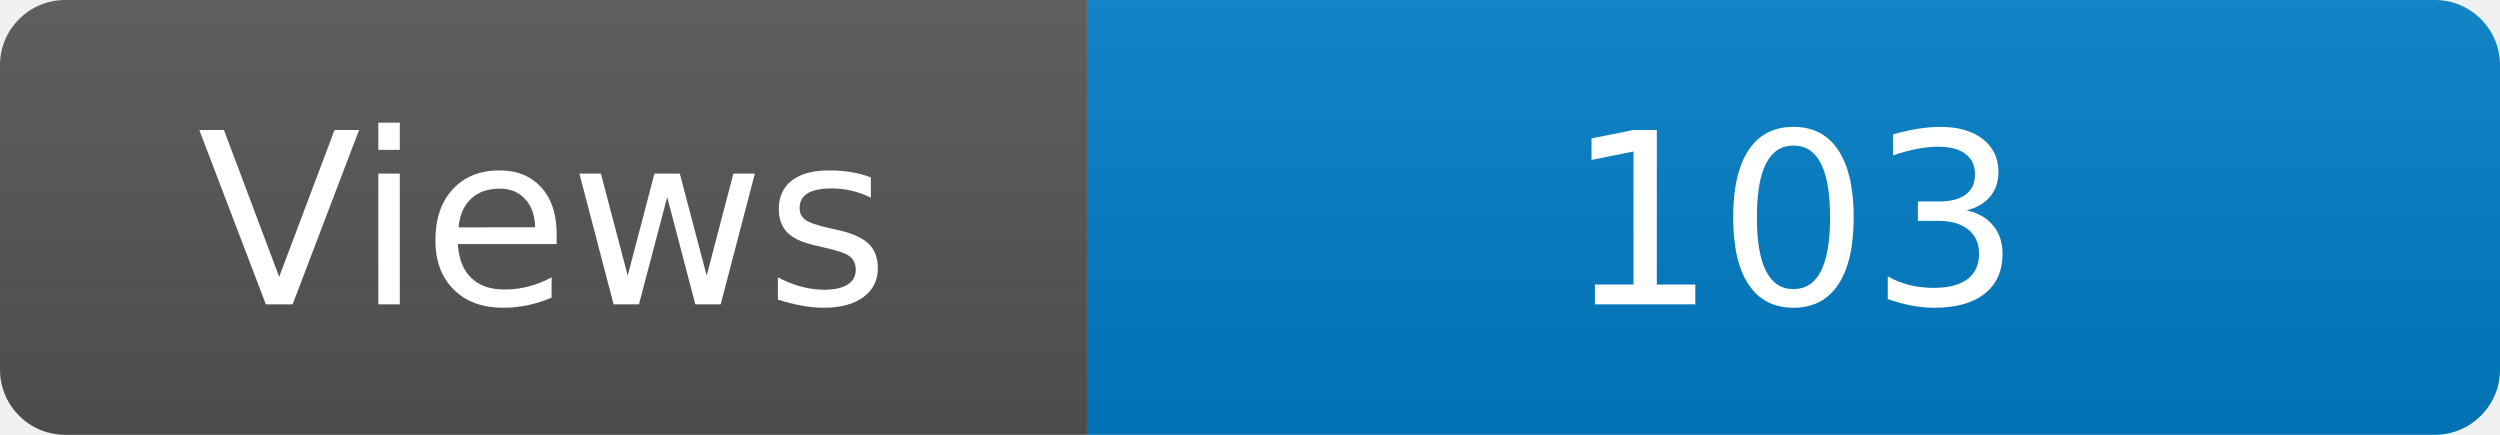
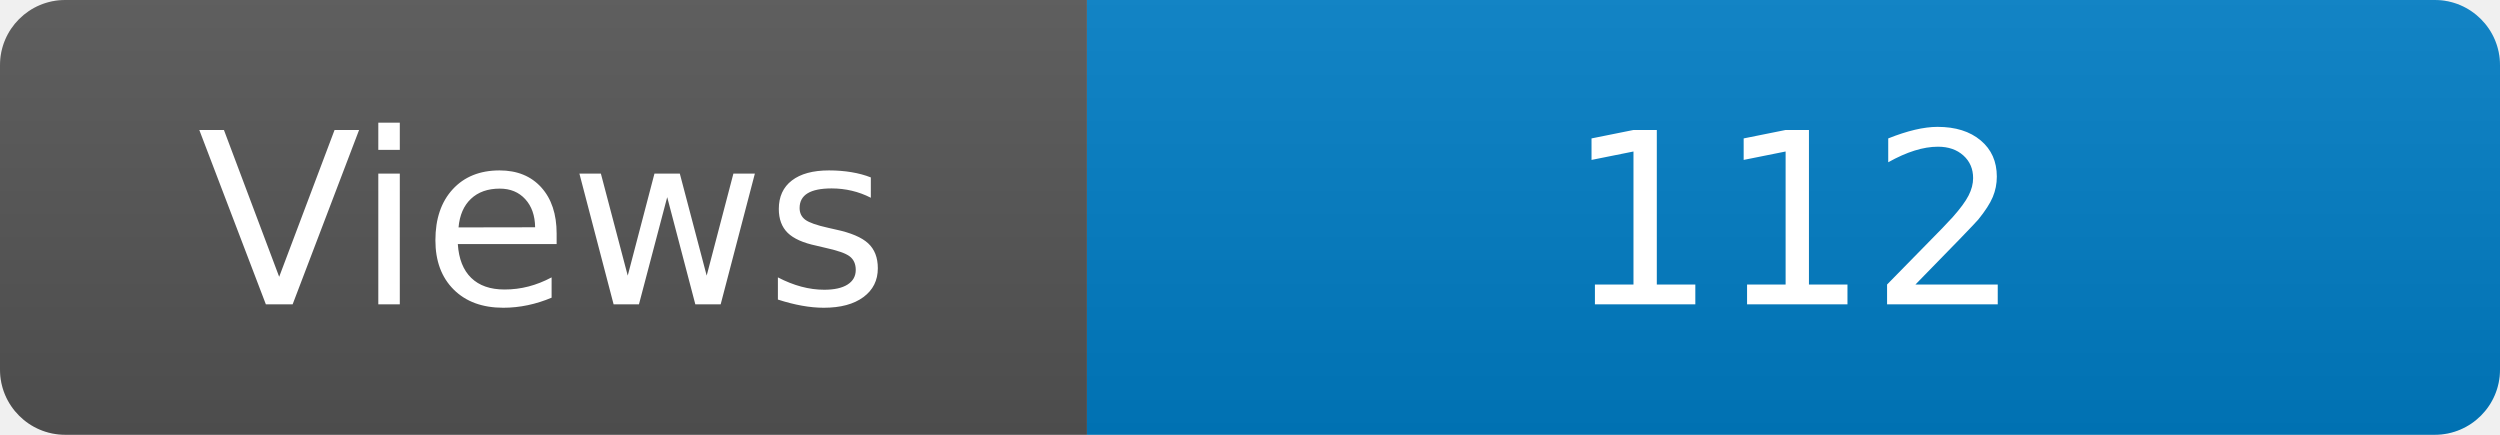
<svg xmlns="http://www.w3.org/2000/svg" width="115" height="20" role="img" aria-label="Maintained?: yes">
  <linearGradient id="s" x2="0" y2="100%">
    <stop offset="0" stop-color="#bbb" stop-opacity=".1" />
    <stop offset="1" stop-opacity=".1" />
  </linearGradient>
  <clipPath id="r">
    <rect width="115" height="20" rx="3" fill="#fff" />
  </clipPath>
  <g clip-path="url(#r)">
    <rect width="50" height="20" fill="#555" />
    <rect x="50" width="160" height="20" fill="#007ec6" />
    <rect width="115" height="20" fill="url(#s)" />
  </g>
  <g fill="#fff" text-anchor="middle" font-family="Verdana,Geneva,DejaVu Sans,sans-serif" font-size="110">
    <text x="250" y="140" transform="scale(.1)" fill="#fff">Views</text>
-     <text x="825" y="140" transform="scale(.1)" fill="#fff">103</text>
+     <text x="825" y="140" transform="scale(.1)" fill="#fff">112</text>
  </g>
</svg>
